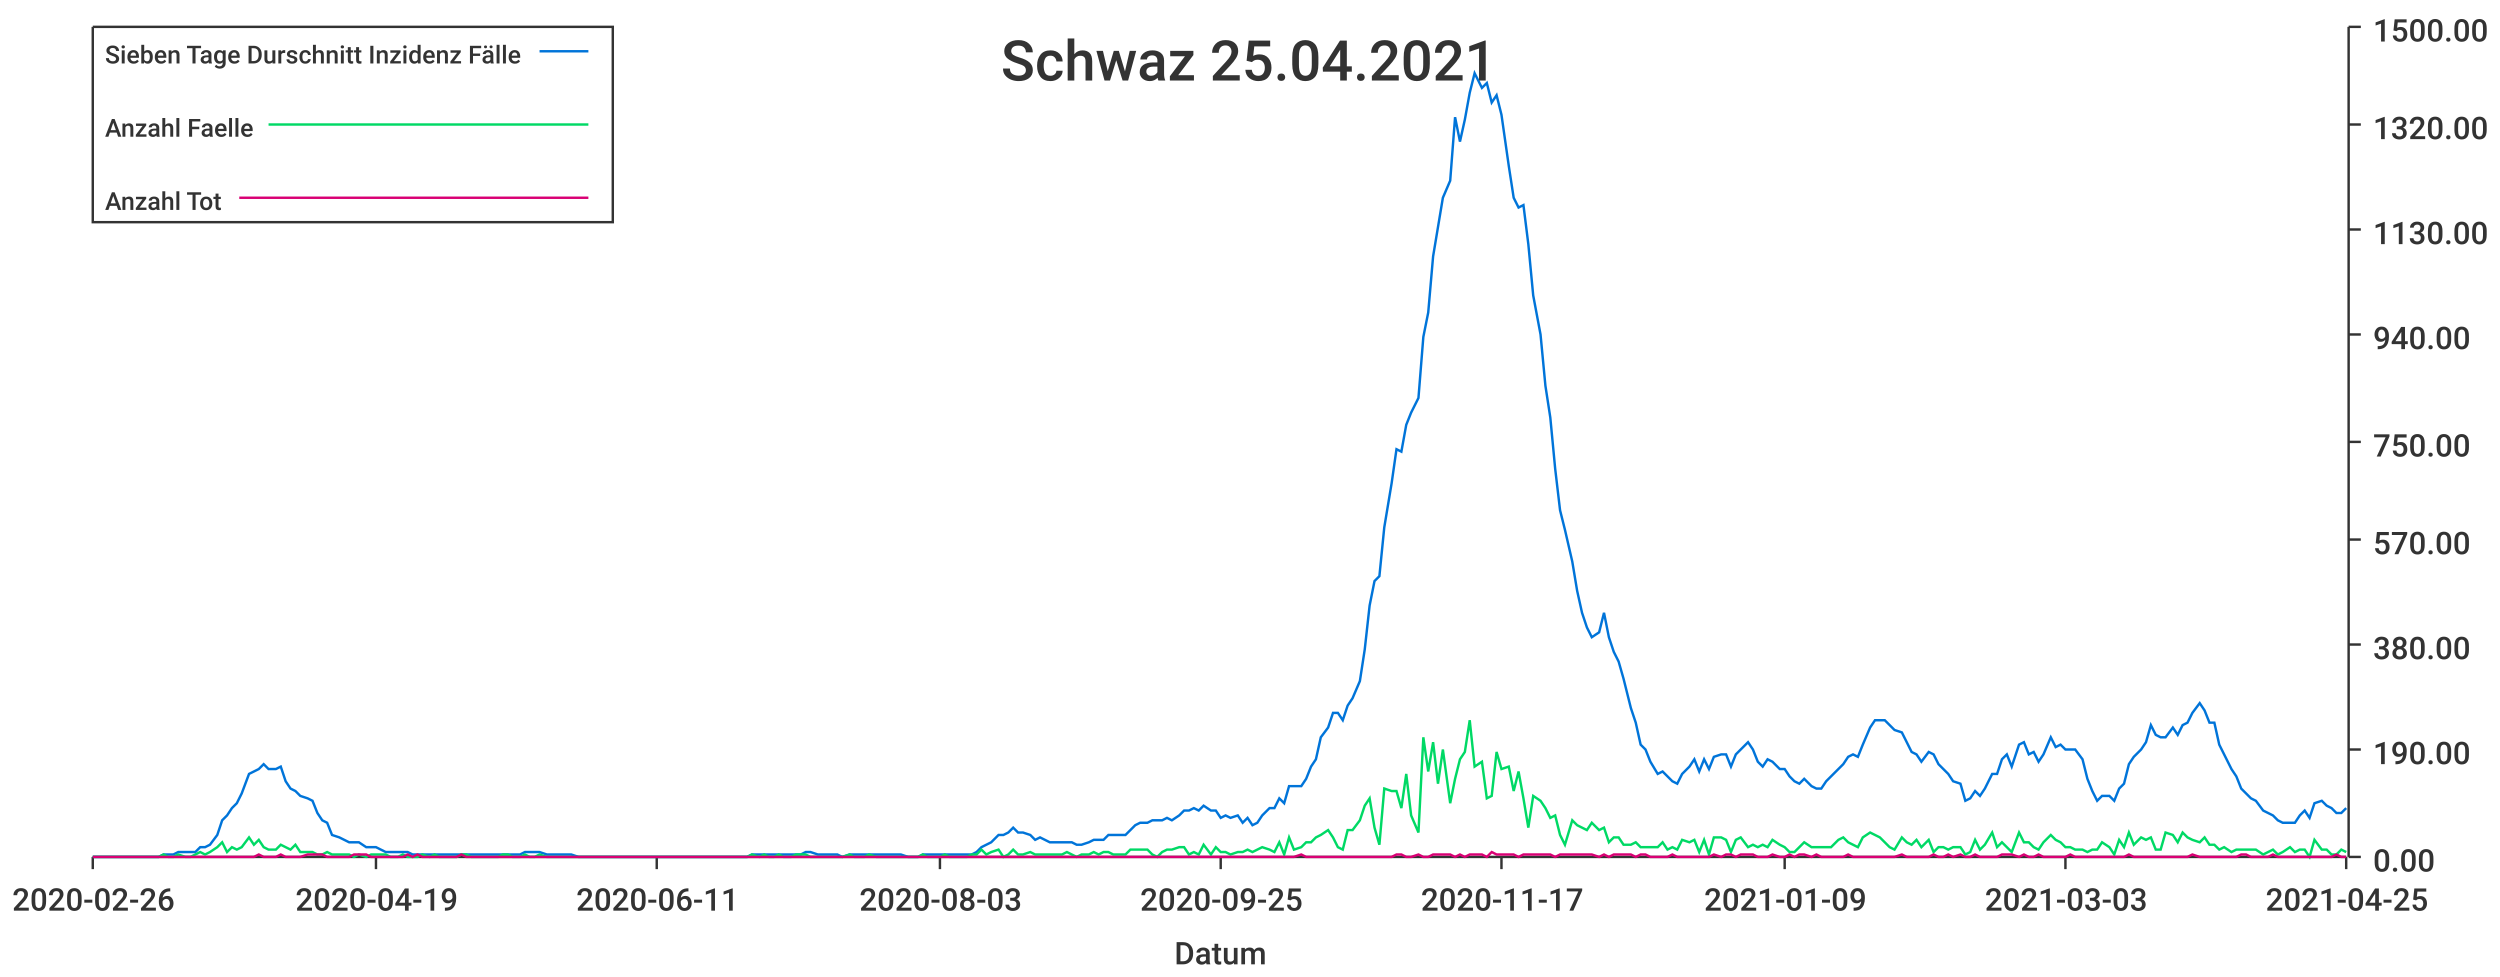
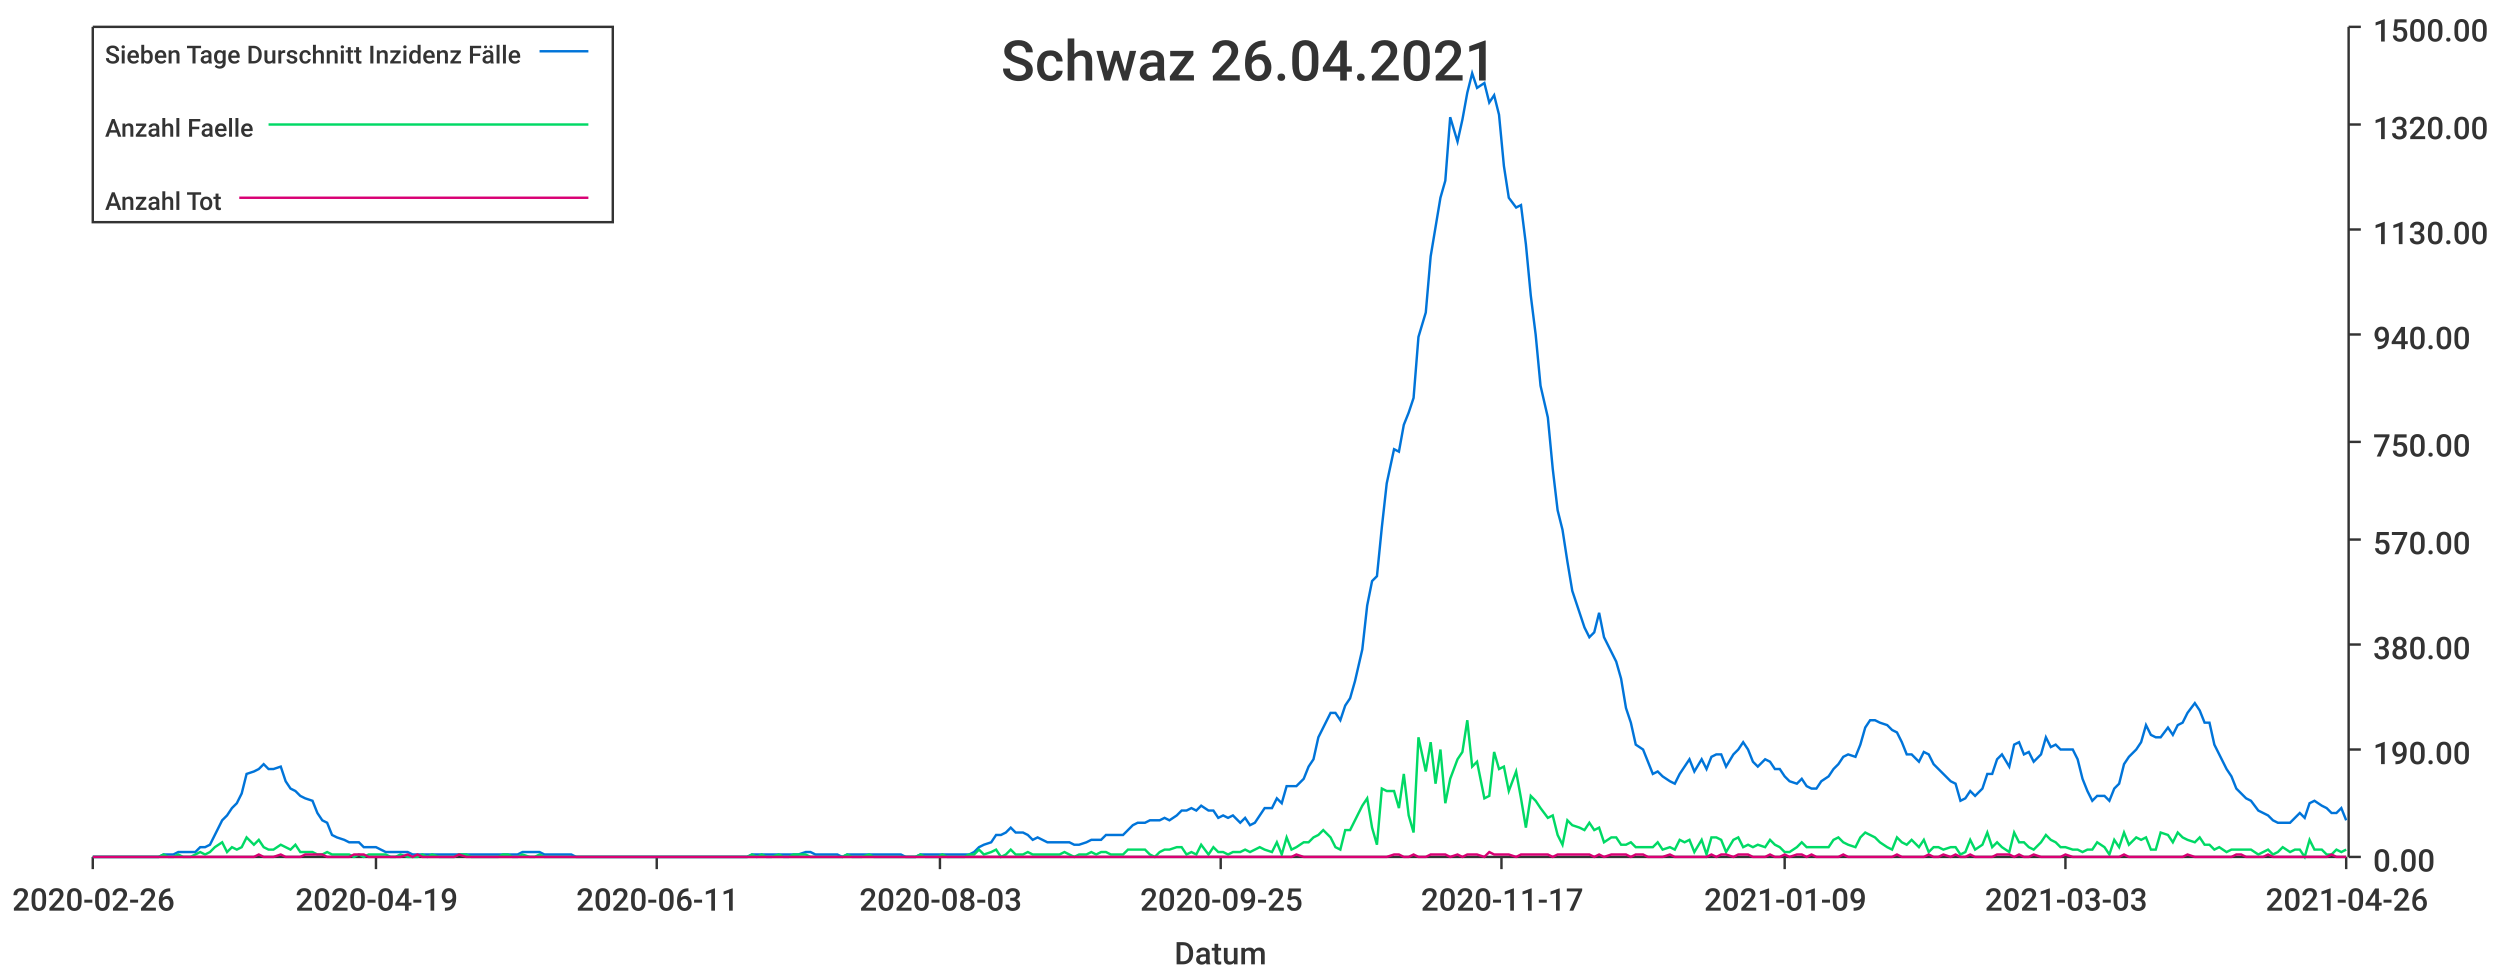
<svg xmlns="http://www.w3.org/2000/svg" width="1024" height="400">\n<path d="M 0 0 L 1024 0 L 1024 400 L 0 400 L 0 0" style="stroke-width:0;stroke:rgba(255,255,255,1.0);fill:rgba(255,255,255,1.0)" />
  <path d="M 38 11 L 961 11 L 961 351 L 38 351 L 38 11" style="stroke-width:0;stroke:rgba(255,255,255,1.0);fill:rgba(255,255,255,1.0)" />
  <path d="M 38 351 L 961 351" style="stroke-width:1;stroke:rgba(51,51,51,1.0);fill:none" />
  <path d="M 38 351 L 38 356" style="stroke-width:1;stroke:rgba(51,51,51,1.0);fill:none" />
  <text x="5" y="373" style="stroke-width:0;stroke:none;fill:rgba(51,51,51,1.0);font-size:12.8px;font-family:'Roboto Medium',sans-serif">2020-02-26</text>
  <path d="M 154 351 L 154 356" style="stroke-width:1;stroke:rgba(51,51,51,1.0);fill:none" />
  <text x="121" y="373" style="stroke-width:0;stroke:none;fill:rgba(51,51,51,1.0);font-size:12.8px;font-family:'Roboto Medium',sans-serif">2020-04-19</text>
  <path d="M 269 351 L 269 356" style="stroke-width:1;stroke:rgba(51,51,51,1.0);fill:none" />
  <text x="236" y="373" style="stroke-width:0;stroke:none;fill:rgba(51,51,51,1.0);font-size:12.8px;font-family:'Roboto Medium',sans-serif">2020-06-11</text>
  <path d="M 385 351 L 385 356" style="stroke-width:1;stroke:rgba(51,51,51,1.0);fill:none" />
  <text x="352" y="373" style="stroke-width:0;stroke:none;fill:rgba(51,51,51,1.0);font-size:12.8px;font-family:'Roboto Medium',sans-serif">2020-08-03</text>
  <path d="M 500 351 L 500 356" style="stroke-width:1;stroke:rgba(51,51,51,1.0);fill:none" />
  <text x="467" y="373" style="stroke-width:0;stroke:none;fill:rgba(51,51,51,1.0);font-size:12.8px;font-family:'Roboto Medium',sans-serif">2020-09-25</text>
  <path d="M 615 351 L 615 356" style="stroke-width:1;stroke:rgba(51,51,51,1.0);fill:none" />
  <text x="582" y="373" style="stroke-width:0;stroke:none;fill:rgba(51,51,51,1.0);font-size:12.8px;font-family:'Roboto Medium',sans-serif">2020-11-17</text>
  <path d="M 731 351 L 731 356" style="stroke-width:1;stroke:rgba(51,51,51,1.0);fill:none" />
  <text x="698" y="373" style="stroke-width:0;stroke:none;fill:rgba(51,51,51,1.0);font-size:12.8px;font-family:'Roboto Medium',sans-serif">2021-01-09</text>
  <path d="M 846 351 L 846 356" style="stroke-width:1;stroke:rgba(51,51,51,1.0);fill:none" />
  <text x="813" y="373" style="stroke-width:0;stroke:none;fill:rgba(51,51,51,1.0);font-size:12.8px;font-family:'Roboto Medium',sans-serif">2021-03-03</text>
  <path d="M 961 351 L 961 356" style="stroke-width:1;stroke:rgba(51,51,51,1.0);fill:none" />
-   <text x="928" y="373" style="stroke-width:0;stroke:none;fill:rgba(51,51,51,1.0);font-size:12.8px;font-family:'Roboto Medium',sans-serif">2021-04-25</text>
+   <text x="928" y="373" style="stroke-width:0;stroke:none;fill:rgba(51,51,51,1.0);font-size:12.8px;font-family:'Roboto Medium',sans-serif">2021-04-26</text>
  <text x="481" y="395" style="stroke-width:0;stroke:none;fill:rgba(51,51,51,1.0);font-size:12.8px;font-family:'Roboto Medium',sans-serif">Datum</text>
  <path d="M 962 351 L 962 11" style="stroke-width:1;stroke:rgba(51,51,51,1.0);fill:none" />
  <path d="M 962 351 L 967 351" style="stroke-width:1;stroke:rgba(51,51,51,1.0);fill:none" />
  <text x="972" y="357" style="stroke-width:0;stroke:none;fill:rgba(51,51,51,1.0);font-size:12.8px;font-family:'Roboto Medium',sans-serif">0.00</text>
  <path d="M 962 307 L 967 307" style="stroke-width:1;stroke:rgba(51,51,51,1.0);fill:none" />
  <text x="972" y="313" style="stroke-width:0;stroke:none;fill:rgba(51,51,51,1.0);font-size:12.8px;font-family:'Roboto Medium',sans-serif">190.00</text>
  <path d="M 962 264 L 967 264" style="stroke-width:1;stroke:rgba(51,51,51,1.0);fill:none" />
  <text x="972" y="270" style="stroke-width:0;stroke:none;fill:rgba(51,51,51,1.0);font-size:12.8px;font-family:'Roboto Medium',sans-serif">380.00</text>
  <path d="M 962 221 L 967 221" style="stroke-width:1;stroke:rgba(51,51,51,1.0);fill:none" />
  <text x="972" y="227" style="stroke-width:0;stroke:none;fill:rgba(51,51,51,1.0);font-size:12.8px;font-family:'Roboto Medium',sans-serif">570.00</text>
  <path d="M 962 181 L 967 181" style="stroke-width:1;stroke:rgba(51,51,51,1.0);fill:none" />
  <text x="972" y="187" style="stroke-width:0;stroke:none;fill:rgba(51,51,51,1.0);font-size:12.8px;font-family:'Roboto Medium',sans-serif">750.00</text>
  <path d="M 962 137 L 967 137" style="stroke-width:1;stroke:rgba(51,51,51,1.0);fill:none" />
  <text x="972" y="143" style="stroke-width:0;stroke:none;fill:rgba(51,51,51,1.0);font-size:12.8px;font-family:'Roboto Medium',sans-serif">940.00</text>
  <path d="M 962 94 L 967 94" style="stroke-width:1;stroke:rgba(51,51,51,1.0);fill:none" />
  <text x="972" y="100" style="stroke-width:0;stroke:none;fill:rgba(51,51,51,1.0);font-size:12.8px;font-family:'Roboto Medium',sans-serif">1130.00</text>
  <path d="M 962 51 L 967 51" style="stroke-width:1;stroke:rgba(51,51,51,1.0);fill:none" />
  <text x="972" y="57" style="stroke-width:0;stroke:none;fill:rgba(51,51,51,1.0);font-size:12.8px;font-family:'Roboto Medium',sans-serif">1320.00</text>
  <path d="M 962 11 L 967 11" style="stroke-width:1;stroke:rgba(51,51,51,1.0);fill:none" />
  <text x="972" y="17" style="stroke-width:0;stroke:none;fill:rgba(51,51,51,1.0);font-size:12.8px;font-family:'Roboto Medium',sans-serif">1500.00</text>
-   <path d="M 38 351 L 41 351 L 43 351 L 45 351 L 47 351 L 49 351 L 52 351 L 54 351 L 56 351 L 58 351 L 60 351 L 62 351 L 65 351 L 67 350 L 69 350 L 71 350 L 73 349 L 76 349 L 78 349 L 80 349 L 82 347 L 84 347 L 86 346 L 89 342 L 91 336 L 93 334 L 95 331 L 97 329 L 99 325 L 102 317 L 104 316 L 106 315 L 108 313 L 110 315 L 113 315 L 115 314 L 117 320 L 119 323 L 121 324 L 123 326 L 126 327 L 128 328 L 130 333 L 132 336 L 134 337 L 136 342 L 139 343 L 141 344 L 143 345 L 145 345 L 147 345 L 150 347 L 152 347 L 154 347 L 156 348 L 158 349 L 160 349 L 163 349 L 165 349 L 167 349 L 169 350 L 171 350 L 173 350 L 176 350 L 178 350 L 180 350 L 182 350 L 184 350 L 187 350 L 189 350 L 191 350 L 193 350 L 195 350 L 197 350 L 200 350 L 202 350 L 204 350 L 206 350 L 208 350 L 210 350 L 213 350 L 215 349 L 217 349 L 219 349 L 221 349 L 224 350 L 226 350 L 228 350 L 230 350 L 232 350 L 234 350 L 237 351 L 239 351 L 241 351 L 243 351 L 245 351 L 247 351 L 250 351 L 252 351 L 254 351 L 256 351 L 258 351 L 261 351 L 263 351 L 265 351 L 267 351 L 269 351 L 271 351 L 274 351 L 276 351 L 278 351 L 280 351 L 282 351 L 284 351 L 287 351 L 289 351 L 291 351 L 293 351 L 295 351 L 298 351 L 300 351 L 302 351 L 304 351 L 306 351 L 308 350 L 311 350 L 313 350 L 315 350 L 317 350 L 319 350 L 321 350 L 324 350 L 326 350 L 328 350 L 330 349 L 332 349 L 335 350 L 337 350 L 339 350 L 341 350 L 343 350 L 345 351 L 348 350 L 350 350 L 352 350 L 354 350 L 356 350 L 359 350 L 361 350 L 363 350 L 365 350 L 367 350 L 369 350 L 372 351 L 374 351 L 376 351 L 378 350 L 380 350 L 382 350 L 385 350 L 387 350 L 389 350 L 391 350 L 393 350 L 396 350 L 398 350 L 400 349 L 402 347 L 404 346 L 406 345 L 409 342 L 411 342 L 413 341 L 415 339 L 417 341 L 419 341 L 422 342 L 424 344 L 426 343 L 428 344 L 430 345 L 433 345 L 435 345 L 437 345 L 439 345 L 441 346 L 443 346 L 446 345 L 448 344 L 450 344 L 452 344 L 454 342 L 456 342 L 459 342 L 461 342 L 463 340 L 465 338 L 467 337 L 470 337 L 472 336 L 474 336 L 476 336 L 478 335 L 480 336 L 483 334 L 485 332 L 487 332 L 489 331 L 491 332 L 493 330 L 496 332 L 498 332 L 500 335 L 502 334 L 504 335 L 507 334 L 509 337 L 511 335 L 513 338 L 515 337 L 517 334 L 520 331 L 522 331 L 524 327 L 526 329 L 528 322 L 530 322 L 533 322 L 535 319 L 537 314 L 539 311 L 541 302 L 544 298 L 546 292 L 548 292 L 550 295 L 552 289 L 554 286 L 557 279 L 559 266 L 561 248 L 563 238 L 565 236 L 567 216 L 570 198 L 572 184 L 574 185 L 576 174 L 578 169 L 581 163 L 583 138 L 585 128 L 587 105 L 589 93 L 591 81 L 594 74 L 596 48 L 598 58 L 600 49 L 602 38 L 604 30 L 607 36 L 609 34 L 611 42 L 613 39 L 615 47 L 618 68 L 620 81 L 622 85 L 624 84 L 626 100 L 628 121 L 631 137 L 633 158 L 635 171 L 637 192 L 639 209 L 641 217 L 644 230 L 646 242 L 648 251 L 650 257 L 652 261 L 655 259 L 657 251 L 659 261 L 661 267 L 663 271 L 665 278 L 668 290 L 670 296 L 672 305 L 674 307 L 676 312 L 679 317 L 681 316 L 683 318 L 685 320 L 687 321 L 689 317 L 692 314 L 694 311 L 696 316 L 698 311 L 700 315 L 702 310 L 705 309 L 707 309 L 709 314 L 711 309 L 713 307 L 716 304 L 718 307 L 720 312 L 722 314 L 724 311 L 726 312 L 729 315 L 731 315 L 733 318 L 735 320 L 737 321 L 739 319 L 742 322 L 744 323 L 746 323 L 748 320 L 750 318 L 753 315 L 755 313 L 757 310 L 759 309 L 761 310 L 763 305 L 766 298 L 768 295 L 770 295 L 772 295 L 774 297 L 776 299 L 779 300 L 781 304 L 783 308 L 785 309 L 787 312 L 790 308 L 792 309 L 794 313 L 796 315 L 798 317 L 800 320 L 803 321 L 805 328 L 807 327 L 809 324 L 811 326 L 813 323 L 816 317 L 818 317 L 820 311 L 822 309 L 824 314 L 827 305 L 829 304 L 831 309 L 833 308 L 835 312 L 837 309 L 840 302 L 842 306 L 844 305 L 846 307 L 848 307 L 850 307 L 853 311 L 855 319 L 857 324 L 859 328 L 861 326 L 864 326 L 866 328 L 868 323 L 870 321 L 872 313 L 874 310 L 877 307 L 879 304 L 881 297 L 883 301 L 885 302 L 887 302 L 890 298 L 892 301 L 894 297 L 896 296 L 898 292 L 901 288 L 903 291 L 905 296 L 907 296 L 909 305 L 911 309 L 914 315 L 916 318 L 918 323 L 920 325 L 922 327 L 924 328 L 927 332 L 929 333 L 931 334 L 933 336 L 935 337 L 938 337 L 940 337 L 942 334 L 944 332 L 946 335 L 948 329 L 951 328 L 953 330 L 955 331 L 957 333 L 959 333 L 961 331" style="stroke-width:1;stroke:rgba(0,116,217,1.0);fill:none" />
-   <path d="M 38 351 L 41 351 L 43 351 L 45 351 L 47 351 L 49 351 L 52 351 L 54 351 L 56 351 L 58 351 L 60 351 L 62 351 L 65 351 L 67 350 L 69 351 L 71 351 L 73 350 L 76 351 L 78 351 L 80 350 L 82 349 L 84 350 L 86 349 L 89 347 L 91 345 L 93 349 L 95 347 L 97 348 L 99 347 L 102 343 L 104 346 L 106 344 L 108 347 L 110 348 L 113 348 L 115 346 L 117 347 L 119 348 L 121 346 L 123 349 L 126 349 L 128 349 L 130 350 L 132 350 L 134 349 L 136 350 L 139 350 L 141 350 L 143 350 L 145 351 L 147 350 L 150 351 L 152 350 L 154 350 L 156 350 L 158 350 L 160 351 L 163 351 L 165 350 L 167 351 L 169 351 L 171 351 L 173 350 L 176 351 L 178 350 L 180 351 L 182 351 L 184 351 L 187 351 L 189 350 L 191 350 L 193 351 L 195 351 L 197 351 L 200 351 L 202 351 L 204 351 L 206 350 L 208 350 L 210 351 L 213 351 L 215 350 L 217 351 L 219 351 L 221 350 L 224 351 L 226 351 L 228 351 L 230 351 L 232 351 L 234 351 L 237 351 L 239 351 L 241 351 L 243 351 L 245 351 L 247 351 L 250 351 L 252 351 L 254 351 L 256 351 L 258 351 L 261 351 L 263 351 L 265 351 L 267 351 L 269 351 L 271 351 L 274 351 L 276 351 L 278 351 L 280 351 L 282 351 L 284 351 L 287 351 L 289 351 L 291 351 L 293 351 L 295 351 L 298 351 L 300 351 L 302 351 L 304 351 L 306 351 L 308 350 L 311 351 L 313 350 L 315 351 L 317 351 L 319 350 L 321 351 L 324 351 L 326 350 L 328 350 L 330 350 L 332 351 L 335 351 L 337 351 L 339 351 L 341 351 L 343 351 L 345 351 L 348 350 L 350 351 L 352 351 L 354 351 L 356 350 L 359 351 L 361 351 L 363 351 L 365 351 L 367 351 L 369 351 L 372 351 L 374 351 L 376 351 L 378 350 L 380 351 L 382 351 L 385 351 L 387 350 L 389 351 L 391 351 L 393 351 L 396 351 L 398 350 L 400 350 L 402 348 L 404 350 L 406 349 L 409 348 L 411 351 L 413 350 L 415 348 L 417 350 L 419 350 L 422 349 L 424 350 L 426 350 L 428 350 L 430 350 L 433 350 L 435 350 L 437 349 L 439 350 L 441 351 L 443 350 L 446 350 L 448 349 L 450 350 L 452 349 L 454 349 L 456 350 L 459 350 L 461 350 L 463 348 L 465 348 L 467 348 L 470 348 L 472 350 L 474 351 L 476 349 L 478 348 L 480 348 L 483 347 L 485 347 L 487 350 L 489 349 L 491 350 L 493 346 L 496 350 L 498 347 L 500 349 L 502 349 L 504 350 L 507 349 L 509 349 L 511 348 L 513 349 L 515 348 L 517 347 L 520 348 L 522 349 L 524 345 L 526 350 L 528 343 L 530 348 L 533 347 L 535 345 L 537 345 L 539 343 L 541 342 L 544 340 L 546 343 L 548 347 L 550 348 L 552 340 L 554 340 L 557 336 L 559 330 L 561 327 L 563 339 L 565 346 L 567 323 L 570 324 L 572 324 L 574 331 L 576 317 L 578 334 L 581 341 L 583 302 L 585 316 L 587 304 L 589 321 L 591 307 L 594 329 L 596 319 L 598 311 L 600 308 L 602 295 L 604 314 L 607 312 L 609 327 L 611 326 L 613 308 L 615 315 L 618 314 L 620 324 L 622 316 L 624 327 L 626 339 L 628 326 L 631 328 L 633 331 L 635 335 L 637 334 L 639 342 L 641 346 L 644 336 L 646 338 L 648 339 L 650 340 L 652 337 L 655 340 L 657 339 L 659 345 L 661 343 L 663 343 L 665 346 L 668 346 L 670 345 L 672 347 L 674 347 L 676 347 L 679 347 L 681 345 L 683 348 L 685 347 L 687 348 L 689 344 L 692 345 L 694 344 L 696 349 L 698 344 L 700 350 L 702 343 L 705 343 L 707 344 L 709 349 L 711 344 L 713 343 L 716 347 L 718 346 L 720 347 L 722 346 L 724 347 L 726 344 L 729 346 L 731 347 L 733 349 L 735 349 L 737 347 L 739 345 L 742 347 L 744 347 L 746 347 L 748 347 L 750 347 L 753 344 L 755 343 L 757 345 L 759 346 L 761 347 L 763 343 L 766 341 L 768 342 L 770 343 L 772 345 L 774 347 L 776 348 L 779 343 L 781 345 L 783 346 L 785 344 L 787 347 L 790 344 L 792 349 L 794 347 L 796 347 L 798 348 L 800 347 L 803 347 L 805 350 L 807 349 L 809 344 L 811 348 L 813 346 L 816 341 L 818 347 L 820 345 L 822 347 L 824 349 L 827 341 L 829 345 L 831 345 L 833 347 L 835 348 L 837 345 L 840 342 L 842 344 L 844 345 L 846 347 L 848 347 L 850 348 L 853 348 L 855 349 L 857 348 L 859 348 L 861 345 L 864 347 L 866 350 L 868 344 L 870 347 L 872 341 L 874 346 L 877 343 L 879 344 L 881 343 L 883 348 L 885 348 L 887 341 L 890 342 L 892 345 L 894 341 L 896 343 L 898 344 L 901 345 L 903 343 L 905 346 L 907 346 L 909 348 L 911 347 L 914 349 L 916 348 L 918 348 L 920 348 L 922 348 L 924 348 L 927 350 L 929 349 L 931 348 L 933 350 L 935 349 L 938 347 L 940 349 L 942 348 L 944 348 L 946 351 L 948 344 L 951 348 L 953 348 L 955 350 L 957 350 L 959 348 L 961 349" style="stroke-width:1;stroke:rgba(0,217,101,1.0);fill:none" />
-   <path d="M 38 351 L 41 351 L 43 351 L 45 351 L 47 351 L 49 351 L 52 351 L 54 351 L 56 351 L 58 351 L 60 351 L 62 351 L 65 351 L 67 351 L 69 351 L 71 351 L 73 351 L 76 351 L 78 351 L 80 351 L 82 351 L 84 351 L 86 351 L 89 351 L 91 351 L 93 351 L 95 351 L 97 351 L 99 351 L 102 351 L 104 351 L 106 350 L 108 351 L 110 351 L 113 351 L 115 350 L 117 351 L 119 351 L 121 351 L 123 351 L 126 350 L 128 350 L 130 350 L 132 350 L 134 351 L 136 351 L 139 351 L 141 351 L 143 351 L 145 350 L 147 350 L 150 350 L 152 351 L 154 351 L 156 351 L 158 351 L 160 351 L 163 351 L 165 351 L 167 350 L 169 351 L 171 350 L 173 351 L 176 351 L 178 351 L 180 351 L 182 351 L 184 351 L 187 351 L 189 350 L 191 351 L 193 351 L 195 351 L 197 351 L 200 351 L 202 351 L 204 351 L 206 351 L 208 351 L 210 351 L 213 351 L 215 351 L 217 351 L 219 351 L 221 351 L 224 351 L 226 351 L 228 351 L 230 351 L 232 351 L 234 351 L 237 351 L 239 351 L 241 351 L 243 351 L 245 351 L 247 351 L 250 351 L 252 351 L 254 351 L 256 351 L 258 351 L 261 351 L 263 351 L 265 351 L 267 351 L 269 351 L 271 351 L 274 351 L 276 351 L 278 351 L 280 351 L 282 351 L 284 351 L 287 351 L 289 351 L 291 351 L 293 351 L 295 351 L 298 351 L 300 351 L 302 351 L 304 351 L 306 351 L 308 351 L 311 351 L 313 351 L 315 351 L 317 351 L 319 351 L 321 351 L 324 351 L 326 351 L 328 351 L 330 351 L 332 351 L 335 351 L 337 351 L 339 351 L 341 351 L 343 351 L 345 351 L 348 351 L 350 351 L 352 351 L 354 351 L 356 351 L 359 351 L 361 351 L 363 351 L 365 351 L 367 351 L 369 351 L 372 351 L 374 351 L 376 351 L 378 351 L 380 351 L 382 351 L 385 351 L 387 351 L 389 351 L 391 351 L 393 351 L 396 351 L 398 351 L 400 351 L 402 351 L 404 351 L 406 351 L 409 351 L 411 351 L 413 351 L 415 351 L 417 351 L 419 351 L 422 351 L 424 351 L 426 351 L 428 351 L 430 351 L 433 351 L 435 351 L 437 351 L 439 351 L 441 351 L 443 351 L 446 351 L 448 351 L 450 351 L 452 351 L 454 351 L 456 351 L 459 351 L 461 351 L 463 351 L 465 351 L 467 351 L 470 351 L 472 351 L 474 351 L 476 351 L 478 351 L 480 351 L 483 351 L 485 351 L 487 351 L 489 351 L 491 351 L 493 351 L 496 351 L 498 351 L 500 351 L 502 351 L 504 351 L 507 351 L 509 351 L 511 351 L 513 351 L 515 351 L 517 351 L 520 351 L 522 351 L 524 351 L 526 351 L 528 351 L 530 351 L 533 350 L 535 351 L 537 351 L 539 351 L 541 351 L 544 351 L 546 351 L 548 351 L 550 351 L 552 351 L 554 351 L 557 351 L 559 351 L 561 351 L 563 351 L 565 351 L 567 351 L 570 351 L 572 350 L 574 350 L 576 351 L 578 351 L 581 350 L 583 351 L 585 351 L 587 350 L 589 350 L 591 350 L 594 350 L 596 351 L 598 350 L 600 351 L 602 350 L 604 350 L 607 350 L 609 351 L 611 349 L 613 350 L 615 350 L 618 350 L 620 350 L 622 351 L 624 350 L 626 350 L 628 350 L 631 350 L 633 350 L 635 350 L 637 351 L 639 350 L 641 350 L 644 350 L 646 350 L 648 350 L 650 350 L 652 350 L 655 351 L 657 350 L 659 351 L 661 350 L 663 350 L 665 350 L 668 350 L 670 351 L 672 350 L 674 350 L 676 351 L 679 351 L 681 351 L 683 351 L 685 350 L 687 351 L 689 351 L 692 351 L 694 351 L 696 351 L 698 351 L 700 351 L 702 350 L 705 351 L 707 350 L 709 350 L 711 351 L 713 350 L 716 350 L 718 350 L 720 351 L 722 351 L 724 351 L 726 350 L 729 351 L 731 351 L 733 350 L 735 351 L 737 350 L 739 350 L 742 351 L 744 350 L 746 351 L 748 351 L 750 351 L 753 351 L 755 351 L 757 350 L 759 351 L 761 351 L 763 351 L 766 351 L 768 351 L 770 351 L 772 351 L 774 351 L 776 351 L 779 350 L 781 351 L 783 351 L 785 351 L 787 351 L 790 351 L 792 350 L 794 351 L 796 351 L 798 350 L 800 351 L 803 350 L 805 351 L 807 351 L 809 350 L 811 351 L 813 351 L 816 351 L 818 351 L 820 350 L 822 350 L 824 350 L 827 351 L 829 350 L 831 351 L 833 351 L 835 350 L 837 351 L 840 351 L 842 351 L 844 351 L 846 351 L 848 350 L 850 351 L 853 351 L 855 351 L 857 351 L 859 351 L 861 351 L 864 351 L 866 351 L 868 351 L 870 351 L 872 350 L 874 351 L 877 351 L 879 351 L 881 351 L 883 351 L 885 351 L 887 351 L 890 351 L 892 351 L 894 351 L 896 351 L 898 350 L 901 351 L 903 351 L 905 351 L 907 351 L 909 351 L 911 351 L 914 351 L 916 351 L 918 350 L 920 350 L 922 351 L 924 351 L 927 351 L 929 351 L 931 350 L 933 351 L 935 351 L 938 351 L 940 351 L 942 351 L 944 351 L 946 351 L 948 351 L 951 351 L 953 351 L 955 351 L 957 350 L 959 351 L 961 351" style="stroke-width:1;stroke:rgba(217,0,116,1.0);fill:none" />
-   <text x="410" y="33" style="stroke-width:0;stroke:none;fill:rgba(51,51,51,1.0);font-size:23.0px;font-family:'Roboto Medium',sans-serif">Schwaz 25.04.2021</text>
+   <path d="M 38 351 L 41 351 L 43 351 L 45 351 L 47 351 L 49 351 L 52 351 L 54 351 L 56 351 L 58 351 L 60 351 L 62 351 L 65 351 L 67 350 L 69 350 L 71 350 L 73 349 L 75 349 L 78 349 L 80 349 L 82 347 L 84 347 L 86 346 L 88 342 L 91 336 L 93 334 L 95 331 L 97 329 L 99 325 L 101 317 L 104 316 L 106 315 L 108 313 L 110 315 L 112 315 L 115 314 L 117 320 L 119 323 L 121 324 L 123 326 L 125 327 L 128 328 L 130 333 L 132 336 L 134 337 L 136 342 L 138 343 L 141 344 L 143 345 L 145 345 L 147 345 L 149 347 L 151 347 L 154 347 L 156 348 L 158 349 L 160 349 L 162 349 L 164 349 L 167 349 L 169 350 L 171 350 L 173 350 L 175 350 L 177 350 L 180 350 L 182 350 L 184 350 L 186 350 L 188 350 L 191 350 L 193 350 L 195 350 L 197 350 L 199 350 L 201 350 L 204 350 L 206 350 L 208 350 L 210 350 L 212 350 L 214 349 L 217 349 L 219 349 L 221 349 L 223 350 L 225 350 L 227 350 L 230 350 L 232 350 L 234 350 L 236 351 L 238 351 L 240 351 L 243 351 L 245 351 L 247 351 L 249 351 L 251 351 L 254 351 L 256 351 L 258 351 L 260 351 L 262 351 L 264 351 L 267 351 L 269 351 L 271 351 L 273 351 L 275 351 L 277 351 L 280 351 L 282 351 L 284 351 L 286 351 L 288 351 L 290 351 L 293 351 L 295 351 L 297 351 L 299 351 L 301 351 L 303 351 L 306 351 L 308 350 L 310 350 L 312 350 L 314 350 L 316 350 L 319 350 L 321 350 L 323 350 L 325 350 L 327 350 L 330 349 L 332 349 L 334 350 L 336 350 L 338 350 L 340 350 L 343 350 L 345 351 L 347 350 L 349 350 L 351 350 L 353 350 L 356 350 L 358 350 L 360 350 L 362 350 L 364 350 L 366 350 L 369 350 L 371 351 L 373 351 L 375 351 L 377 350 L 379 350 L 382 350 L 384 350 L 386 350 L 388 350 L 390 350 L 392 350 L 395 350 L 397 350 L 399 349 L 401 347 L 403 346 L 406 345 L 408 342 L 410 342 L 412 341 L 414 339 L 416 341 L 419 341 L 421 342 L 423 344 L 425 343 L 427 344 L 429 345 L 432 345 L 434 345 L 436 345 L 438 345 L 440 346 L 442 346 L 445 345 L 447 344 L 449 344 L 451 344 L 453 342 L 455 342 L 458 342 L 460 342 L 462 340 L 464 338 L 466 337 L 469 337 L 471 336 L 473 336 L 475 336 L 477 335 L 479 336 L 482 334 L 484 332 L 486 332 L 488 331 L 490 332 L 492 330 L 495 332 L 497 332 L 499 335 L 501 334 L 503 335 L 505 334 L 508 337 L 510 335 L 512 338 L 514 337 L 516 334 L 518 331 L 521 331 L 523 327 L 525 329 L 527 322 L 529 322 L 531 322 L 534 319 L 536 314 L 538 311 L 540 302 L 542 298 L 545 292 L 547 292 L 549 295 L 551 289 L 553 286 L 555 279 L 558 266 L 560 248 L 562 238 L 564 236 L 566 216 L 568 198 L 571 184 L 573 185 L 575 174 L 577 169 L 579 163 L 581 138 L 584 128 L 586 105 L 588 93 L 590 81 L 592 74 L 594 48 L 597 58 L 599 49 L 601 38 L 603 30 L 605 36 L 608 34 L 610 42 L 612 39 L 614 47 L 616 68 L 618 81 L 621 85 L 623 84 L 625 100 L 627 121 L 629 137 L 631 158 L 634 171 L 636 192 L 638 209 L 640 217 L 642 230 L 644 242 L 647 251 L 649 257 L 651 261 L 653 259 L 655 251 L 657 261 L 660 267 L 662 271 L 664 278 L 666 290 L 668 296 L 670 305 L 673 307 L 675 312 L 677 317 L 679 316 L 681 318 L 684 320 L 686 321 L 688 317 L 690 314 L 692 311 L 694 316 L 697 311 L 699 315 L 701 310 L 703 309 L 705 309 L 707 314 L 710 309 L 712 307 L 714 304 L 716 307 L 718 312 L 720 314 L 723 311 L 725 312 L 727 315 L 729 315 L 731 318 L 733 320 L 736 321 L 738 319 L 740 322 L 742 323 L 744 323 L 746 320 L 749 318 L 751 315 L 753 313 L 755 310 L 757 309 L 760 310 L 762 305 L 764 298 L 766 295 L 768 295 L 770 296 L 773 297 L 775 299 L 777 300 L 779 304 L 781 309 L 783 309 L 786 312 L 788 308 L 790 309 L 792 313 L 794 315 L 796 317 L 799 320 L 801 321 L 803 328 L 805 327 L 807 324 L 809 326 L 812 323 L 814 317 L 816 317 L 818 311 L 820 309 L 823 314 L 825 305 L 827 304 L 829 309 L 831 308 L 833 312 L 836 309 L 838 302 L 840 306 L 842 305 L 844 307 L 846 307 L 849 307 L 851 311 L 853 319 L 855 324 L 857 328 L 859 326 L 862 326 L 864 328 L 866 323 L 868 321 L 870 313 L 872 310 L 875 307 L 877 304 L 879 297 L 881 301 L 883 302 L 885 302 L 888 298 L 890 301 L 892 297 L 894 296 L 896 292 L 899 288 L 901 291 L 903 296 L 905 296 L 907 305 L 909 309 L 912 315 L 914 318 L 916 323 L 918 325 L 920 327 L 922 328 L 925 332 L 927 333 L 929 334 L 931 336 L 933 337 L 935 337 L 938 337 L 940 335 L 942 333 L 944 335 L 946 329 L 948 328 L 951 330 L 953 331 L 955 333 L 957 333 L 959 331 L 961 336" style="stroke-width:1;stroke:rgba(0,116,217,1.0);fill:none" />
+   <path d="M 38 351 L 41 351 L 43 351 L 45 351 L 47 351 L 49 351 L 52 351 L 54 351 L 56 351 L 58 351 L 60 351 L 62 351 L 65 351 L 67 350 L 69 351 L 71 351 L 73 350 L 75 351 L 78 351 L 80 350 L 82 349 L 84 350 L 86 349 L 88 347 L 91 345 L 93 349 L 95 347 L 97 348 L 99 347 L 101 343 L 104 346 L 106 344 L 108 347 L 110 348 L 112 348 L 115 346 L 117 347 L 119 348 L 121 346 L 123 349 L 125 349 L 128 349 L 130 350 L 132 350 L 134 349 L 136 350 L 138 350 L 141 350 L 143 350 L 145 351 L 147 350 L 149 351 L 151 350 L 154 350 L 156 350 L 158 350 L 160 351 L 162 351 L 164 350 L 167 351 L 169 351 L 171 351 L 173 350 L 175 351 L 177 350 L 180 351 L 182 351 L 184 351 L 186 351 L 188 350 L 191 350 L 193 351 L 195 351 L 197 351 L 199 351 L 201 351 L 204 351 L 206 350 L 208 350 L 210 351 L 212 351 L 214 350 L 217 351 L 219 351 L 221 350 L 223 351 L 225 351 L 227 351 L 230 351 L 232 351 L 234 351 L 236 351 L 238 351 L 240 351 L 243 351 L 245 351 L 247 351 L 249 351 L 251 351 L 254 351 L 256 351 L 258 351 L 260 351 L 262 351 L 264 351 L 267 351 L 269 351 L 271 351 L 273 351 L 275 351 L 277 351 L 280 351 L 282 351 L 284 351 L 286 351 L 288 351 L 290 351 L 293 351 L 295 351 L 297 351 L 299 351 L 301 351 L 303 351 L 306 351 L 308 350 L 310 351 L 312 350 L 314 351 L 316 351 L 319 350 L 321 351 L 323 351 L 325 350 L 327 350 L 330 350 L 332 351 L 334 351 L 336 351 L 338 351 L 340 351 L 343 351 L 345 351 L 347 350 L 349 351 L 351 351 L 353 351 L 356 350 L 358 351 L 360 351 L 362 351 L 364 351 L 366 351 L 369 351 L 371 351 L 373 351 L 375 351 L 377 350 L 379 351 L 382 351 L 384 351 L 386 350 L 388 351 L 390 351 L 392 351 L 395 351 L 397 350 L 399 350 L 401 348 L 403 350 L 406 349 L 408 348 L 410 351 L 412 350 L 414 348 L 416 350 L 419 350 L 421 349 L 423 350 L 425 350 L 427 350 L 429 350 L 432 350 L 434 350 L 436 349 L 438 350 L 440 351 L 442 350 L 445 350 L 447 349 L 449 350 L 451 349 L 453 349 L 455 350 L 458 350 L 460 350 L 462 348 L 464 348 L 466 348 L 469 348 L 471 350 L 473 351 L 475 349 L 477 348 L 479 348 L 482 347 L 484 347 L 486 350 L 488 349 L 490 350 L 492 346 L 495 350 L 497 347 L 499 349 L 501 349 L 503 350 L 505 349 L 508 349 L 510 348 L 512 349 L 514 348 L 516 347 L 518 348 L 521 349 L 523 345 L 525 350 L 527 343 L 529 348 L 531 347 L 534 345 L 536 345 L 538 343 L 540 342 L 542 340 L 545 343 L 547 347 L 549 348 L 551 340 L 553 340 L 555 336 L 558 330 L 560 327 L 562 339 L 564 346 L 566 323 L 568 324 L 571 324 L 573 331 L 575 317 L 577 334 L 579 341 L 581 302 L 584 316 L 586 304 L 588 321 L 590 307 L 592 329 L 594 319 L 597 311 L 599 308 L 601 295 L 603 314 L 605 312 L 608 327 L 610 326 L 612 308 L 614 315 L 616 314 L 618 324 L 621 316 L 623 327 L 625 339 L 627 326 L 629 328 L 631 331 L 634 335 L 636 334 L 638 342 L 640 346 L 642 336 L 644 338 L 647 339 L 649 340 L 651 337 L 653 340 L 655 339 L 657 345 L 660 343 L 662 343 L 664 346 L 666 346 L 668 345 L 670 347 L 673 347 L 675 347 L 677 347 L 679 345 L 681 348 L 684 347 L 686 348 L 688 344 L 690 345 L 692 344 L 694 349 L 697 344 L 699 350 L 701 343 L 703 343 L 705 344 L 707 349 L 710 344 L 712 343 L 714 347 L 716 346 L 718 347 L 720 346 L 723 347 L 725 344 L 727 346 L 729 347 L 731 349 L 733 349 L 736 347 L 738 345 L 740 347 L 742 347 L 744 347 L 746 347 L 749 347 L 751 344 L 753 343 L 755 345 L 757 346 L 760 347 L 762 343 L 764 341 L 766 342 L 768 343 L 770 345 L 773 347 L 775 348 L 777 343 L 779 345 L 781 346 L 783 344 L 786 347 L 788 344 L 790 349 L 792 347 L 794 347 L 796 348 L 799 347 L 801 347 L 803 350 L 805 349 L 807 344 L 809 348 L 812 346 L 814 341 L 816 347 L 818 345 L 820 347 L 823 349 L 825 341 L 827 345 L 829 345 L 831 347 L 833 348 L 836 345 L 838 342 L 840 344 L 842 345 L 844 347 L 846 347 L 849 348 L 851 348 L 853 349 L 855 348 L 857 348 L 859 345 L 862 347 L 864 350 L 866 344 L 868 347 L 870 341 L 872 346 L 875 343 L 877 344 L 879 343 L 881 348 L 883 348 L 885 341 L 888 342 L 890 345 L 892 341 L 894 343 L 896 344 L 899 345 L 901 343 L 903 346 L 905 346 L 907 348 L 909 347 L 912 349 L 914 348 L 916 348 L 918 348 L 920 348 L 922 348 L 925 350 L 927 349 L 929 348 L 931 350 L 933 349 L 935 347 L 938 349 L 940 348 L 942 348 L 944 351 L 946 344 L 948 348 L 951 348 L 953 350 L 955 350 L 957 348 L 959 349 L 961 348" style="stroke-width:1;stroke:rgba(0,217,101,1.0);fill:none" />
+   <path d="M 38 351 L 41 351 L 43 351 L 45 351 L 47 351 L 49 351 L 52 351 L 54 351 L 56 351 L 58 351 L 60 351 L 62 351 L 65 351 L 67 351 L 69 351 L 71 351 L 73 351 L 75 351 L 78 351 L 80 351 L 82 351 L 84 351 L 86 351 L 88 351 L 91 351 L 93 351 L 95 351 L 97 351 L 99 351 L 101 351 L 104 351 L 106 350 L 108 351 L 110 351 L 112 351 L 115 350 L 117 351 L 119 351 L 121 351 L 123 351 L 125 350 L 128 350 L 130 350 L 132 350 L 134 351 L 136 351 L 138 351 L 141 351 L 143 351 L 145 350 L 147 350 L 149 350 L 151 351 L 154 351 L 156 351 L 158 351 L 160 351 L 162 351 L 164 351 L 167 350 L 169 351 L 171 350 L 173 351 L 175 351 L 177 351 L 180 351 L 182 351 L 184 351 L 186 351 L 188 350 L 191 351 L 193 351 L 195 351 L 197 351 L 199 351 L 201 351 L 204 351 L 206 351 L 208 351 L 210 351 L 212 351 L 214 351 L 217 351 L 219 351 L 221 351 L 223 351 L 225 351 L 227 351 L 230 351 L 232 351 L 234 351 L 236 351 L 238 351 L 240 351 L 243 351 L 245 351 L 247 351 L 249 351 L 251 351 L 254 351 L 256 351 L 258 351 L 260 351 L 262 351 L 264 351 L 267 351 L 269 351 L 271 351 L 273 351 L 275 351 L 277 351 L 280 351 L 282 351 L 284 351 L 286 351 L 288 351 L 290 351 L 293 351 L 295 351 L 297 351 L 299 351 L 301 351 L 303 351 L 306 351 L 308 351 L 310 351 L 312 351 L 314 351 L 316 351 L 319 351 L 321 351 L 323 351 L 325 351 L 327 351 L 330 351 L 332 351 L 334 351 L 336 351 L 338 351 L 340 351 L 343 351 L 345 351 L 347 351 L 349 351 L 351 351 L 353 351 L 356 351 L 358 351 L 360 351 L 362 351 L 364 351 L 366 351 L 369 351 L 371 351 L 373 351 L 375 351 L 377 351 L 379 351 L 382 351 L 384 351 L 386 351 L 388 351 L 390 351 L 392 351 L 395 351 L 397 351 L 399 351 L 401 351 L 403 351 L 406 351 L 408 351 L 410 351 L 412 351 L 414 351 L 416 351 L 419 351 L 421 351 L 423 351 L 425 351 L 427 351 L 429 351 L 432 351 L 434 351 L 436 351 L 438 351 L 440 351 L 442 351 L 445 351 L 447 351 L 449 351 L 451 351 L 453 351 L 455 351 L 458 351 L 460 351 L 462 351 L 464 351 L 466 351 L 469 351 L 471 351 L 473 351 L 475 351 L 477 351 L 479 351 L 482 351 L 484 351 L 486 351 L 488 351 L 490 351 L 492 351 L 495 351 L 497 351 L 499 351 L 501 351 L 503 351 L 505 351 L 508 351 L 510 351 L 512 351 L 514 351 L 516 351 L 518 351 L 521 351 L 523 351 L 525 351 L 527 351 L 529 351 L 531 350 L 534 351 L 536 351 L 538 351 L 540 351 L 542 351 L 545 351 L 547 351 L 549 351 L 551 351 L 553 351 L 555 351 L 558 351 L 560 351 L 562 351 L 564 351 L 566 351 L 568 351 L 571 350 L 573 350 L 575 351 L 577 351 L 579 350 L 581 351 L 584 351 L 586 350 L 588 350 L 590 350 L 592 350 L 594 351 L 597 350 L 599 351 L 601 350 L 603 350 L 605 350 L 608 351 L 610 349 L 612 350 L 614 350 L 616 350 L 618 350 L 621 351 L 623 350 L 625 350 L 627 350 L 629 350 L 631 350 L 634 350 L 636 351 L 638 350 L 640 350 L 642 350 L 644 350 L 647 350 L 649 350 L 651 350 L 653 351 L 655 350 L 657 351 L 660 350 L 662 350 L 664 350 L 666 350 L 668 351 L 670 350 L 673 350 L 675 351 L 677 351 L 679 351 L 681 351 L 684 350 L 686 351 L 688 351 L 690 351 L 692 351 L 694 351 L 697 351 L 699 351 L 701 350 L 703 351 L 705 350 L 707 350 L 710 351 L 712 350 L 714 350 L 716 350 L 718 351 L 720 351 L 723 351 L 725 350 L 727 351 L 729 351 L 731 350 L 733 351 L 736 350 L 738 350 L 740 351 L 742 350 L 744 351 L 746 351 L 749 351 L 751 351 L 753 351 L 755 350 L 757 351 L 760 351 L 762 351 L 764 351 L 766 351 L 768 351 L 770 351 L 773 351 L 775 351 L 777 350 L 779 351 L 781 351 L 783 351 L 786 351 L 788 351 L 790 350 L 792 351 L 794 351 L 796 350 L 799 351 L 801 350 L 803 351 L 805 351 L 807 350 L 809 351 L 812 351 L 814 351 L 816 351 L 818 350 L 820 350 L 823 350 L 825 351 L 827 350 L 829 351 L 831 351 L 833 350 L 836 351 L 838 351 L 840 351 L 842 351 L 844 351 L 846 350 L 849 351 L 851 351 L 853 351 L 855 351 L 857 351 L 859 351 L 862 351 L 864 351 L 866 351 L 868 351 L 870 350 L 872 351 L 875 351 L 877 351 L 879 351 L 881 351 L 883 351 L 885 351 L 888 351 L 890 351 L 892 351 L 894 351 L 896 350 L 899 351 L 901 351 L 903 351 L 905 351 L 907 351 L 909 351 L 912 351 L 914 351 L 916 350 L 918 350 L 920 351 L 922 351 L 925 351 L 927 351 L 929 350 L 931 351 L 933 351 L 935 351 L 938 351 L 940 351 L 942 351 L 944 351 L 946 351 L 948 351 L 951 351 L 953 351 L 955 350 L 957 351 L 959 351 L 961 351" style="stroke-width:1;stroke:rgba(217,0,116,1.0);fill:none" />
+   <text x="410" y="33" style="stroke-width:0;stroke:none;fill:rgba(51,51,51,1.0);font-size:23.0px;font-family:'Roboto Medium',sans-serif">Schwaz 26.04.2021</text>
  <path d="M 38 11 L 251 11 L 251 91 L 38 91 L 38 11" style="stroke-width:1;stroke:rgba(51,51,51,1.0);fill:rgba(255,255,255,1.0)" />
  <text x="43" y="26" style="stroke-width:0;stroke:none;fill:rgba(51,51,51,1.0);font-size:10.2px;font-family:'Roboto Medium',sans-serif">Sieben Tage Durschnitt Inzidenz Fälle</text>
  <path d="M 221 21 L 241 21" style="stroke-width:1;stroke:rgba(0,116,217,1.0);fill:none" />
  <text x="43" y="56" style="stroke-width:0;stroke:none;fill:rgba(51,51,51,1.0);font-size:10.2px;font-family:'Roboto Medium',sans-serif">Anzahl Faelle</text>
  <path d="M 110 51 L 241 51" style="stroke-width:1;stroke:rgba(0,217,101,1.0);fill:none" />
  <text x="43" y="86" style="stroke-width:0;stroke:none;fill:rgba(51,51,51,1.0);font-size:10.2px;font-family:'Roboto Medium',sans-serif">Anzahl Tot</text>
  <path d="M 98 81 L 241 81" style="stroke-width:1;stroke:rgba(217,0,116,1.0);fill:none" />
</svg>
